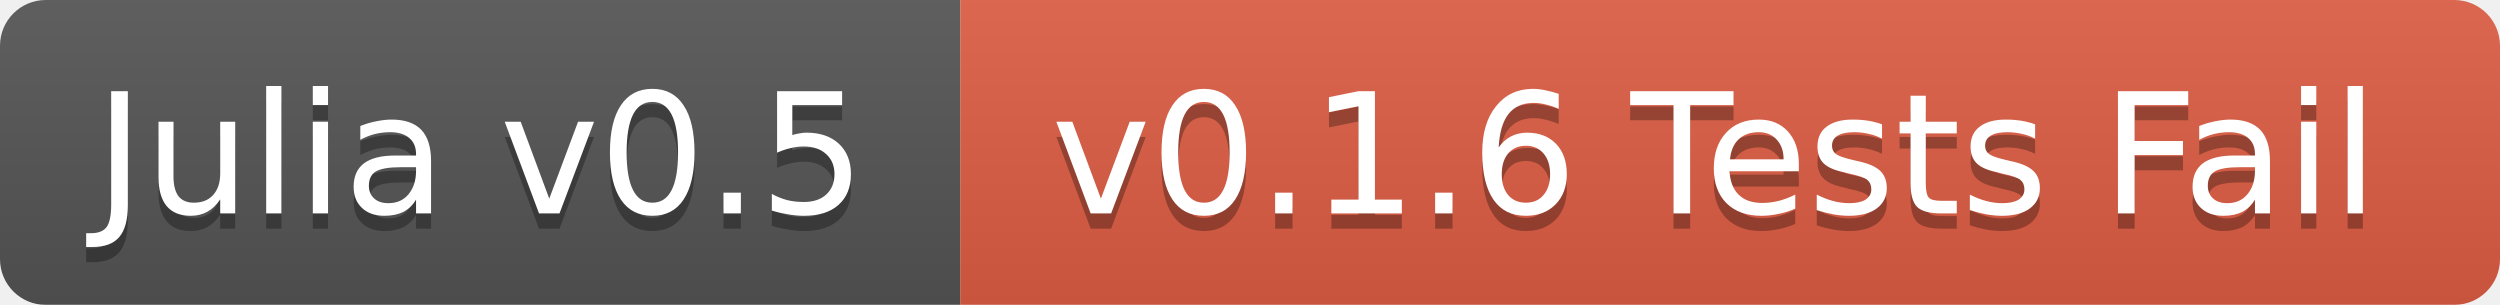
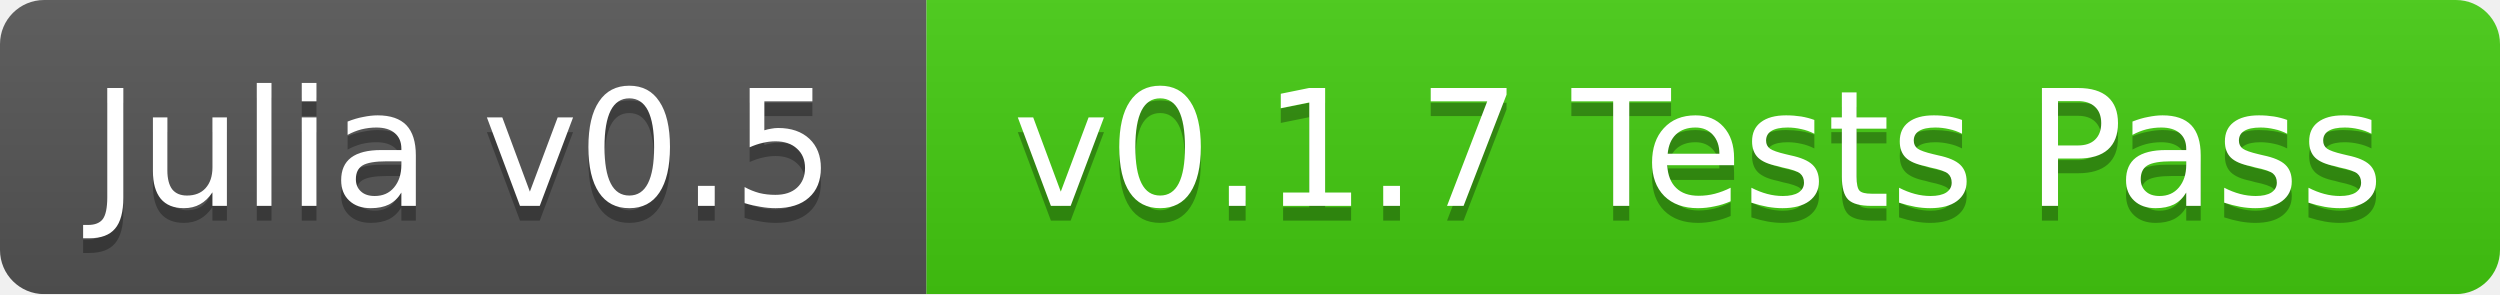
- <svg xmlns="http://www.w3.org/2000/svg" width="164" height="20">
+ <svg xmlns="http://www.w3.org/2000/svg" width="170" height="20">
  <linearGradient id="b" x2="0" y2="100%">
    <stop offset="0" stop-color="#bbb" stop-opacity=".1" />
    <stop offset="1" stop-opacity=".1" />
  </linearGradient>
  <mask id="a">
-     <rect width="164" height="20" rx="3" fill="#fff" />
+     <rect width="170" height="20" rx="3" fill="#fff" />
  </mask>
  <g mask="url(#a)">
    <path fill="#555" d="M0 0h63v20H0z" />
-     <path fill="#e05d44" d="M63 0h101v20H63z" />
-     <path fill="url(#b)" d="M0 0h164v20H0z" />
+     <path fill="#4c1" d="M63 0h107v20H63z" />
+     <path fill="url(#b)" d="M0 0h170v20H0z" />
  </g>
  <g fill="#fff" text-anchor="middle" font-family="DejaVu Sans,Verdana,Geneva,sans-serif" font-size="11">
    <text x="31.5" y="15" fill="#010101" fill-opacity=".3">Julia v0.5</text>
    <text x="31.5" y="14">Julia v0.5</text>
-     <text x="112.5" y="15" fill="#010101" fill-opacity=".3">v0.1.6 Tests Fail</text>
-     <text x="112.5" y="14">v0.1.6 Tests Fail</text>
+     <text x="115.5" y="15" fill="#010101" fill-opacity=".3">v0.1.7 Tests Pass</text>
+     <text x="115.5" y="14">v0.1.7 Tests Pass</text>
  </g>
</svg>
